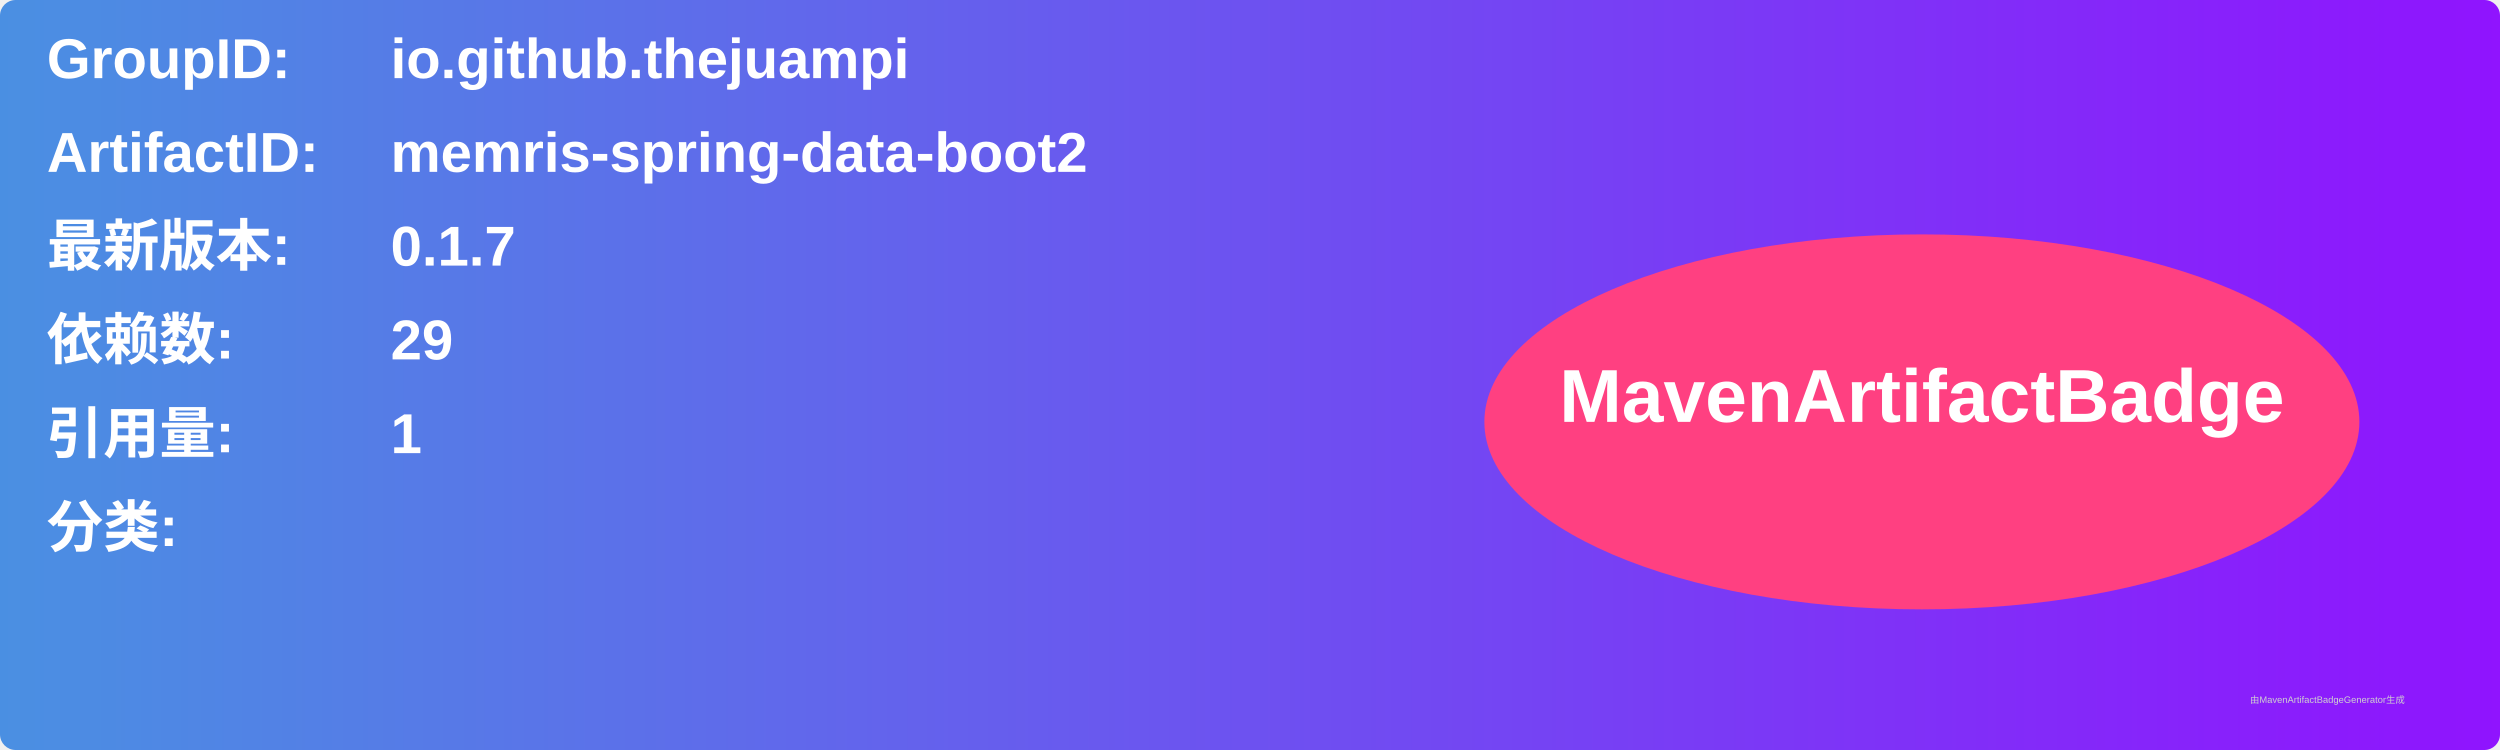
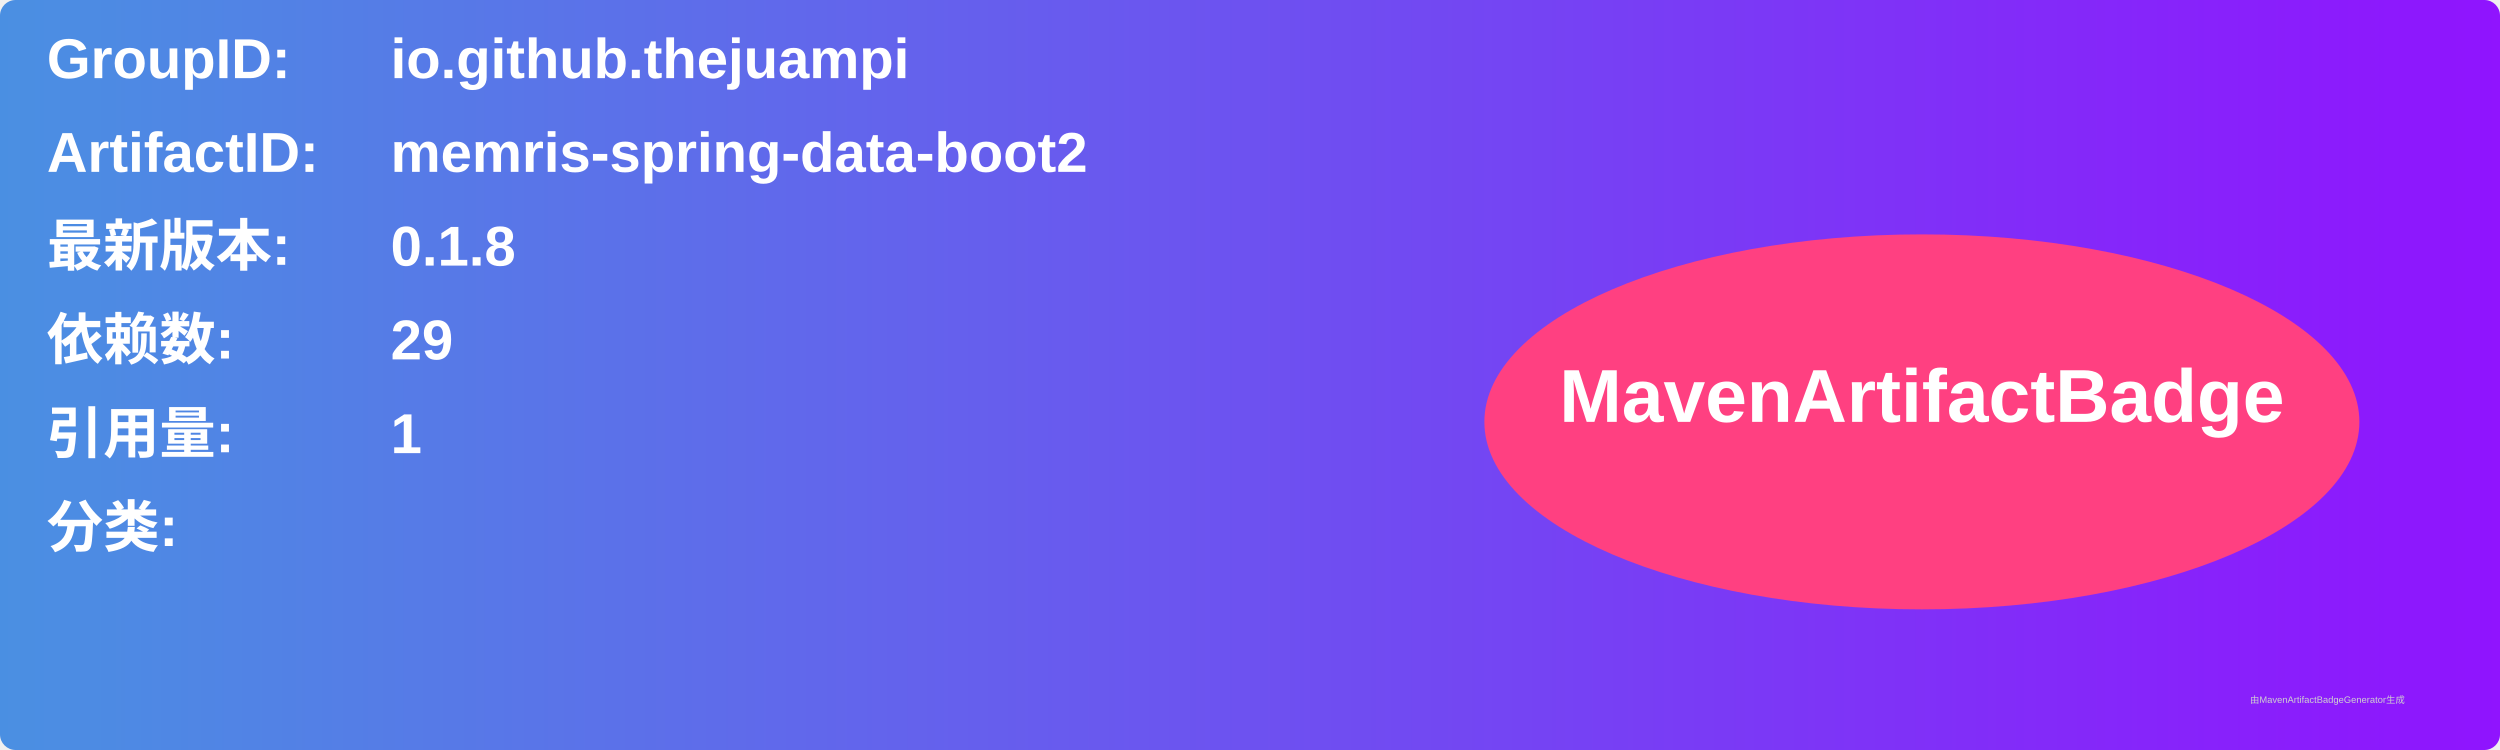
<svg xmlns="http://www.w3.org/2000/svg" width="800" height="240" viewBox="0 0 800 240">
  <linearGradient id="grad" x1="0%" y1="0%" x2="100%" y2="0%">
    <stop offset="0%" stop-color="#4a90e2" />
    <stop offset="100%" stop-color="#9013fe" />
  </linearGradient>
  <rect width="100%" height="100%" rx="5" ry="5" fill="url(#grad)" />
  <g transform="translate(15, 15)">
    <text x="0" y="10" font-family="Arial" font-size="18" fill="white" font-weight="bold" width="260">GroupID:</text>
    <text x="110" y="10" font-family="Arial" font-size="18" fill="white" font-weight="bold" width="460">io.github.thejuampi</text>
    <text x="0" y="40" font-family="Arial" font-size="18" fill="white" font-weight="bold" width="260">ArtifactID:</text>
    <text x="110" y="40" font-family="Arial" font-size="18" fill="white" font-weight="bold" width="460">memris-spring-data-boot2</text>
    <text x="0" y="70" font-family="Arial" font-size="18" fill="white" font-weight="bold">最新版本:</text>
    <text x="110" y="70" font-family="Arial" font-size="18" fill="white" font-weight="bold">
-       <tspan font-weight="bold">0.1.7</tspan>
+       <tspan font-weight="bold">0.1.8</tspan>
    </text>
    <text x="0" y="100" font-family="Arial" font-size="18" fill="white" font-weight="bold">依赖数: </text>
    <text x="110" y="100" font-family="Arial" font-size="18" fill="white">
      <tspan font-weight="bold">29</tspan>
    </text>
    <text x="0" y="130" font-family="Arial" font-size="18" fill="white" font-weight="bold">引用量: </text>
    <text x="110" y="130" font-family="Arial" font-size="18" fill="white">
      <tspan font-weight="bold">1</tspan>
    </text>
    <text x="0" y="160" font-family="Arial" font-size="18" fill="white" font-weight="bold">分类:</text>
    <text x="10" y="190" font-family="Arial" font-size="10" fill="white">
      <tspan font-weight="bold" />
    </text>
    <ellipse cx="600" cy="120" rx="140" ry="60" fill="#ff4081" />
    <text x="600" y="120" text-anchor="middle" font-family="Arial" font-size="24" fill="white" font-weight="bold">MavenArtifactBadge</text>
  </g>
  <text x="720" y="225" font-family="Arial" font-size="3" fill="#d0d0d0">由MavenArtifactBadgeGenerator生成</text>
</svg>
